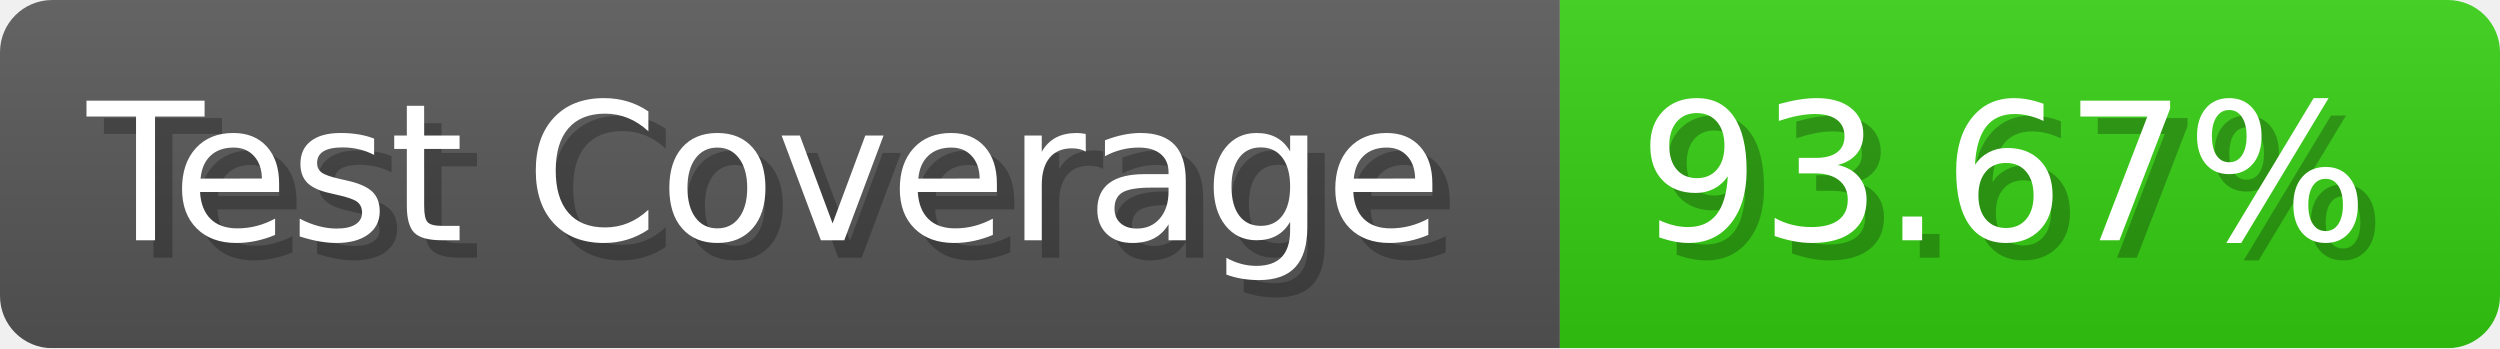
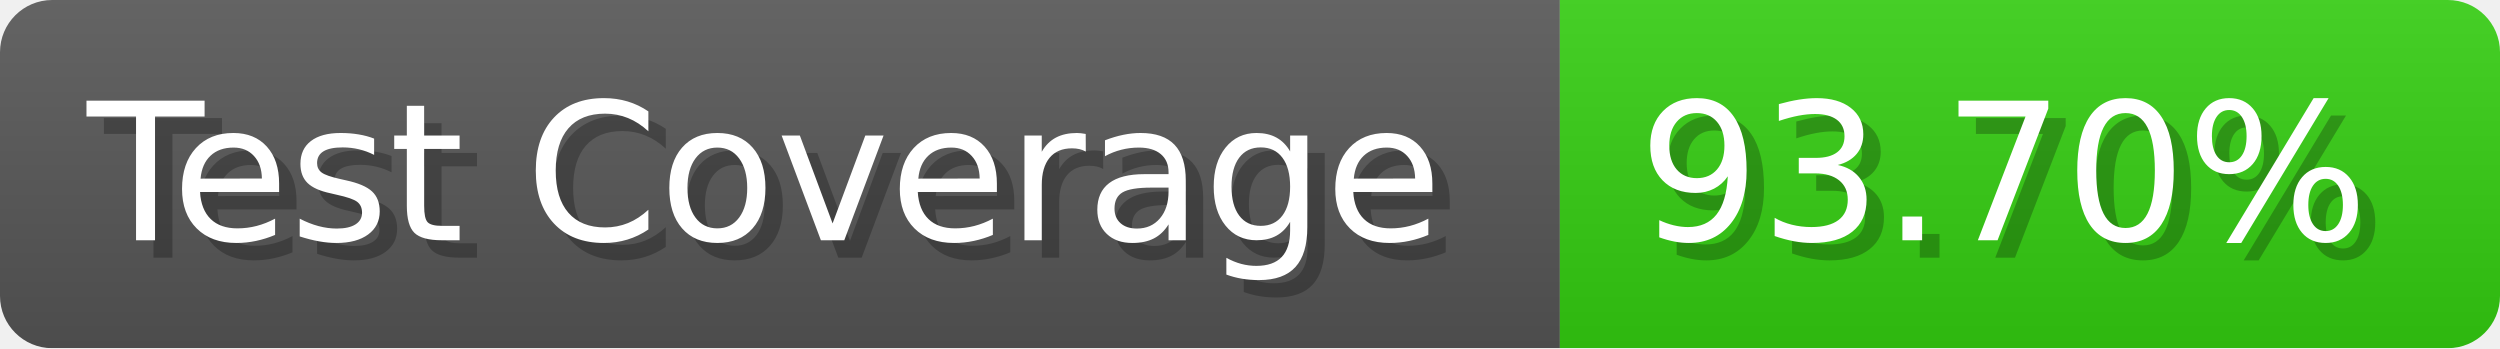
- <svg xmlns="http://www.w3.org/2000/svg" width="143.6" height="20" viewBox="0 0 1436 200" role="img" aria-label="Test Coverage: 93.67%">
+ <svg xmlns="http://www.w3.org/2000/svg" width="143.6" height="20" viewBox="0 0 1436 200" role="img" aria-label="Test Coverage: 93.70%">
  <linearGradient id="a" x2="0" y2="100%">
    <stop offset="0" stop-opacity=".1" stop-color="#EEE" />
    <stop offset="1" stop-opacity=".1" />
  </linearGradient>
  <mask id="m">
    <rect width="1436" height="200" rx="30" fill="#FFF" />
  </mask>
  <g mask="url(#m)">
    <rect width="896" height="200" fill="#555" />
    <rect width="540" height="200" fill="#3C1" x="896" />
    <rect width="1436" height="200" fill="url(#a)" />
  </g>
  <g aria-hidden="true" fill="#fff" text-anchor="start" font-family="Verdana,DejaVu Sans,sans-serif" font-size="110">
    <text x="60" y="148" textLength="796" fill="#000" opacity="0.25">Test Coverage</text>
    <text x="50" y="138" textLength="796">Test Coverage</text>
-     <text x="951" y="148" textLength="440" fill="#000" opacity="0.25">93.67%</text>
-     <text x="941" y="138" textLength="440">93.67%</text>
+     <text x="951" y="148" textLength="440" fill="#000" opacity="0.25">93.70%</text>
+     <text x="941" y="138" textLength="440">93.70%</text>
  </g>
</svg>
